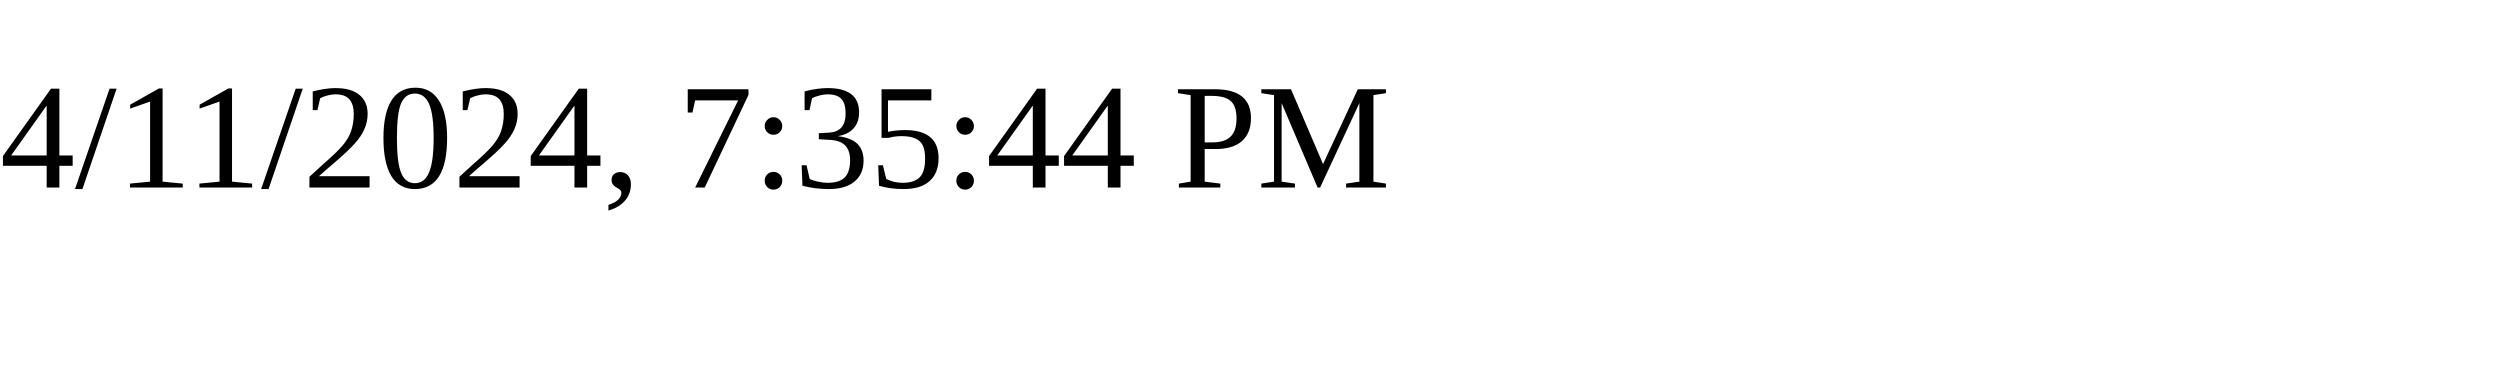
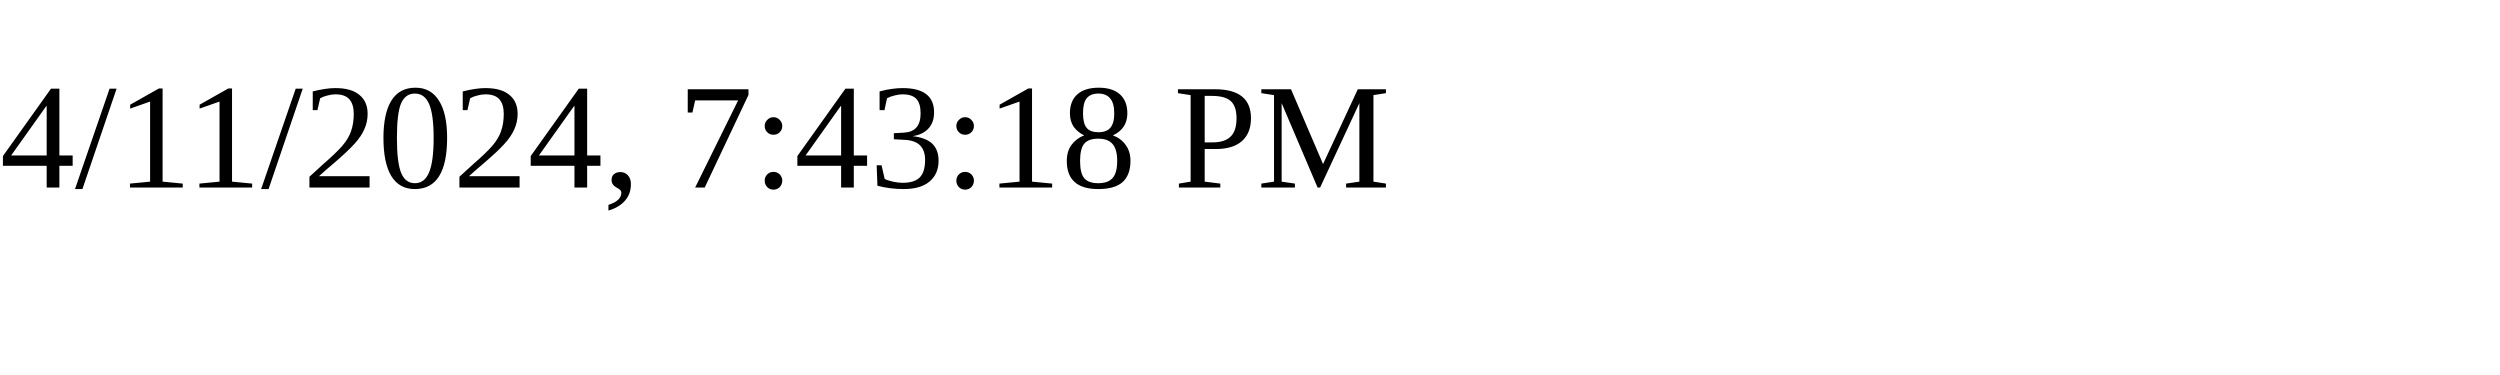
<svg xmlns="http://www.w3.org/2000/svg" height="30" width="200">
-   <text x="0" y="15">4/11/2024, 7:35:44 PM</text>
+   <text x="0" y="15">4/11/2024, 7:43:18 PM</text>
</svg>
